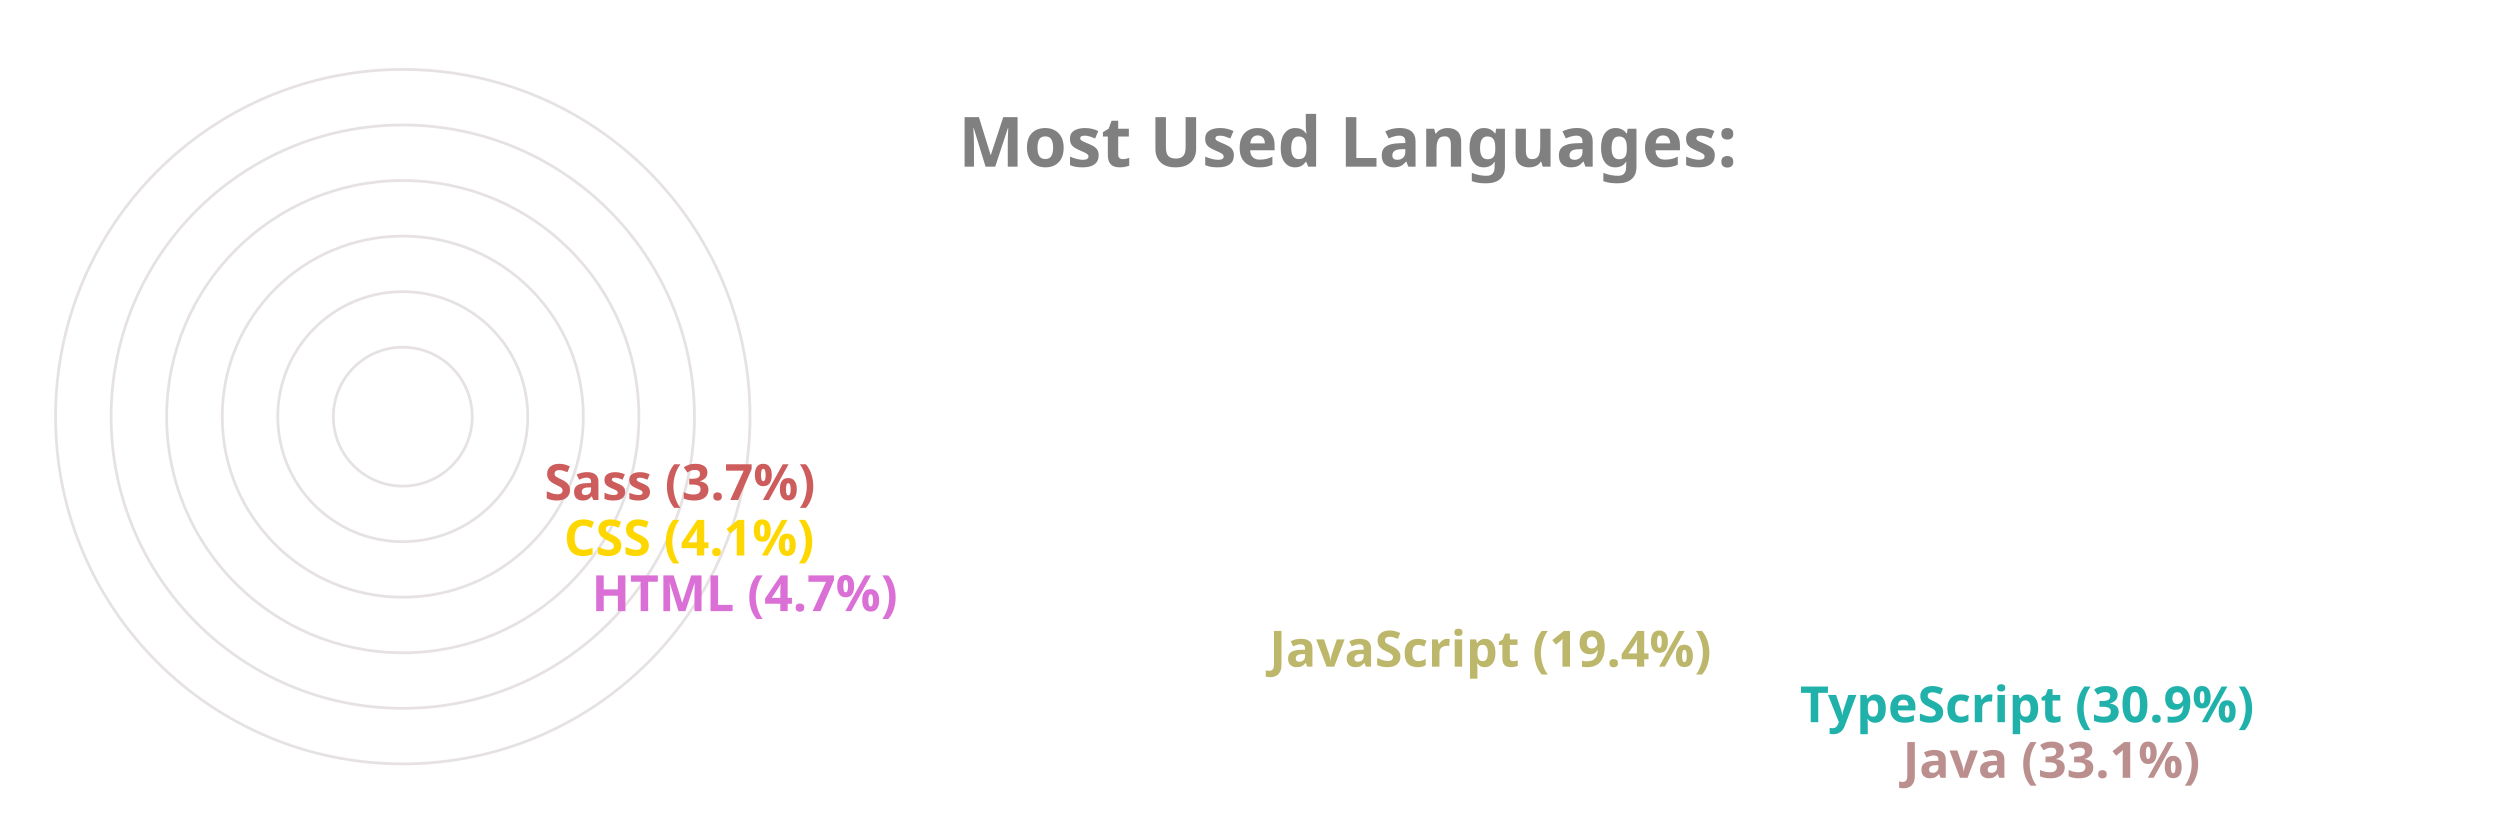
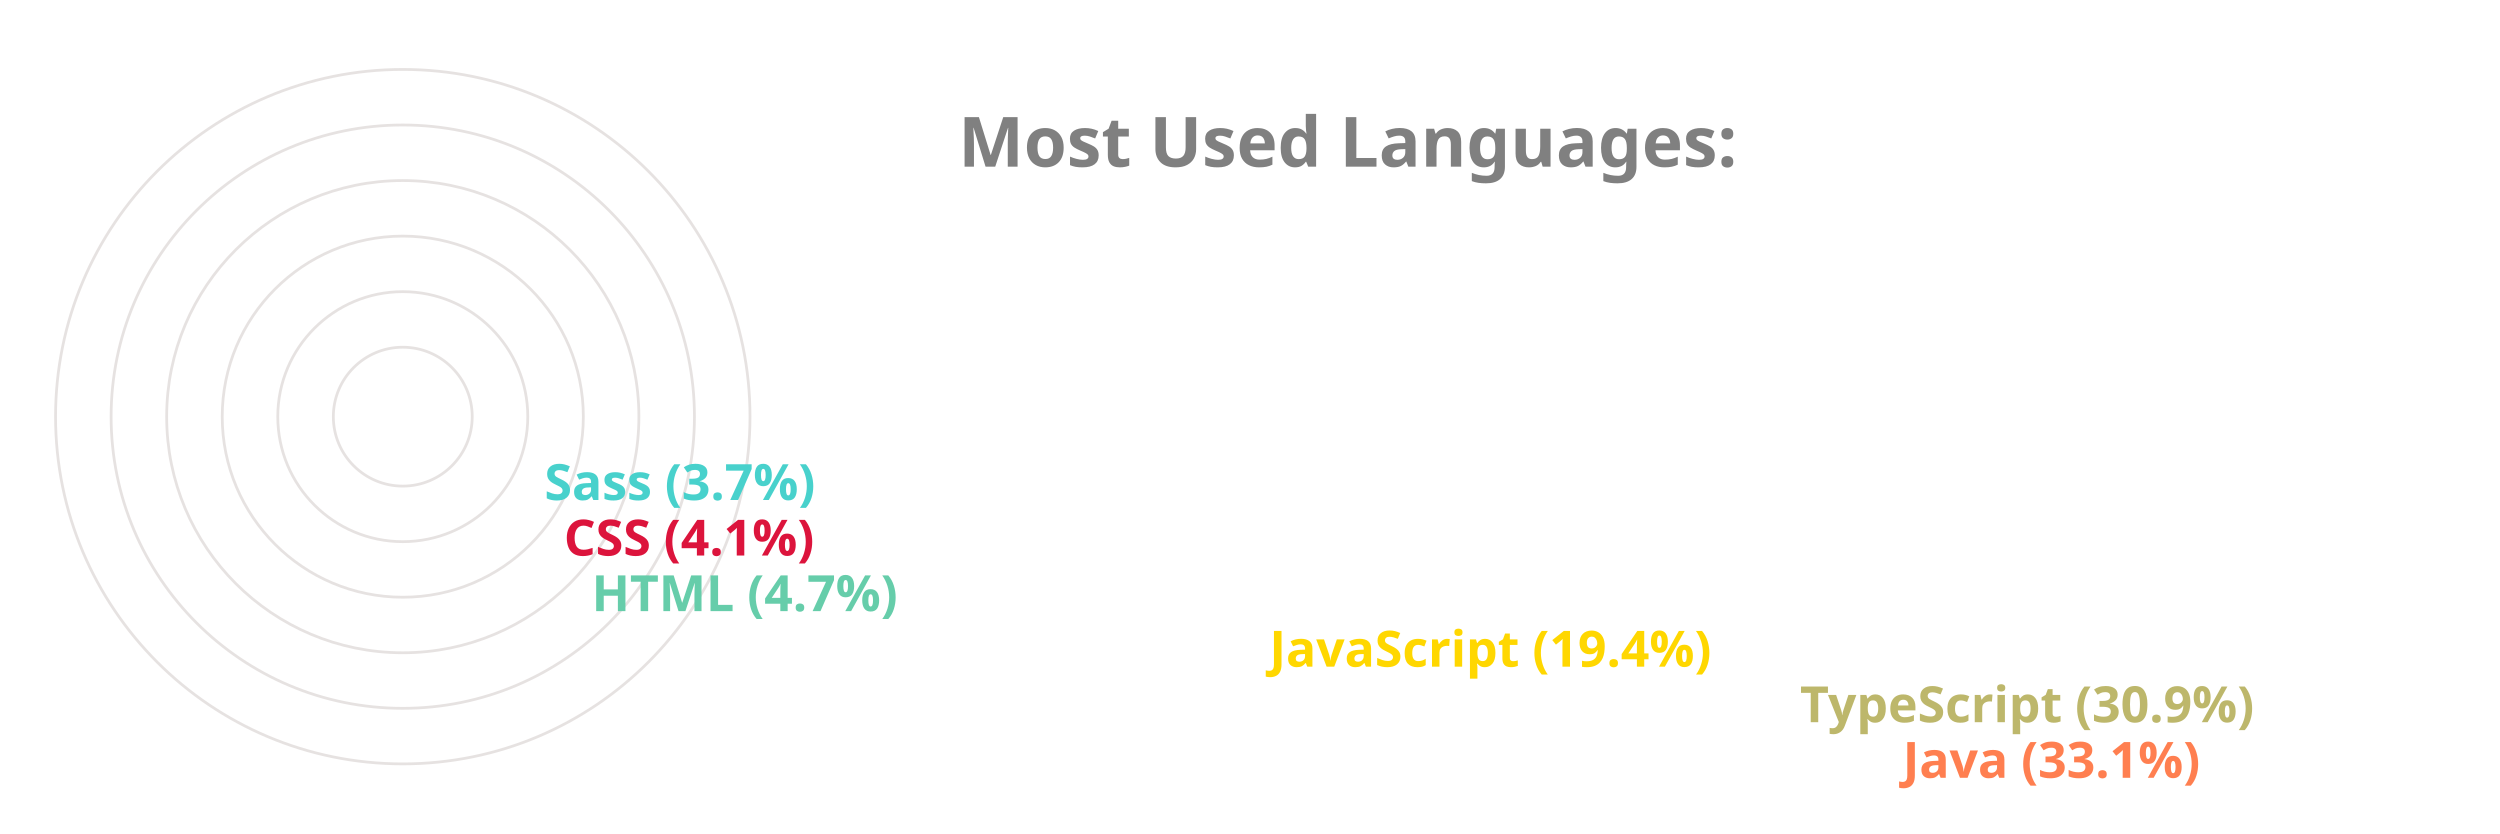
<svg xmlns="http://www.w3.org/2000/svg" viewBox="0 0 650 300" height="200px" width="600px">
  <style>
		.label {
			font: bold 25px sans-serif;
			color: #404040;
			-webkit-text-stroke: 1px white;
	  	}
		.name {
			font: bold 18px sans-serif;
			color: #404040;
	  	}

		.line {
			stroke-dasharray: 1000;
			stroke-dashoffset: 1000;
			animation: dash 3.5s ease-in-out forwards;	
			animation-iteration-count: infinite;
			animation-direction: alternate-reverse;
		}

		.path {
			stroke-dasharray: 1000;
			stroke-dashoffset: 1000;
			animation: dash 3.5s ease-in-out forwards;	
			animation-iteration-count: infinite;
			animation-direction: alternate-reverse;
		}
		  
		@keyframes dash {
			to {
				stroke-dashoffset: 0;
			}
		}

	</style>
  <g stroke="#E6E2E1" fill="none" stroke-width="1">
    <circle cx="20" cy="150" r="125" />
    <circle cx="20" cy="150" r="105" />
    <circle cx="20" cy="150" r="85" />
    <circle cx="20" cy="150" r="65" />
    <circle cx="20" cy="150" r="45" />
    <circle cx="20" cy="150" r="25" />
  </g>
  <g fill="none" stroke-width="20" class="line">
-     <line x2="550" y2="275" x1="20" y1="275" stroke="RosyBrown" />
-     <line x2="513" y2="255" x1="20" y1="255" stroke="LightSeaGreen" />
-     <line x2="322" y2="235" x1="20" y1="235" stroke="DarkKhaki" />
-     <line x2="78" y2="215" x1="20" y1="215" stroke="Orchid" />
-     <line x2="68" y2="195" x1="20" y1="195" stroke="Gold" />
-     <line x2="61" y2="175" x1="20" y1="175" stroke="IndianRed" />
+     <line x2="550" y2="275" x1="20" y1="275" stroke="Coral" />
+     <line x2="513" y2="255" x1="20" y1="255" stroke="DarkKhaki" />
+     <line x2="322" y2="235" x1="20" y1="235" stroke="Gold" />
+     <line x2="78" y2="215" x1="20" y1="215" stroke="MediumAquaMarine" />
+     <line x2="68" y2="195" x1="20" y1="195" stroke="Crimson" />
+     <line x2="61" y2="175" x1="20" y1="175" stroke="MediumTurquoise" />
  </g>
  <g fill="none" stroke-width="20" stroke-linecap="round" class="path">
-     <path d="M 20 275 A 125 125 45 0 1 -84 81" stroke="RosyBrown" />
-     <path d="M 20 255 A 105 105 45 0 1 -70 95" stroke="LightSeaGreen" />
-     <path d="M 20 235 A 85 85 45 0 1 -60 122" stroke="DarkKhaki" />
-     <path d="M 20 215 A 65 65 45 0 1 -44 144" stroke="Orchid" />
-     <path d="M 20 195 A 45 45 45 0 1 -24 146" stroke="Gold" />
-     <path d="M 20 175 A 25 25 45 0 1 -4 148" stroke="IndianRed" />
+     <path d="M 20 275 A 125 125 45 0 1 -84 81" stroke="Coral" />
+     <path d="M 20 255 A 105 105 45 0 1 -70 95" stroke="DarkKhaki" />
+     <path d="M 20 235 A 85 85 45 0 1 -60 122" stroke="Gold" />
+     <path d="M 20 215 A 65 65 45 0 1 -44 144" stroke="MediumAquaMarine" />
+     <path d="M 20 195 A 45 45 45 0 1 -24 146" stroke="Crimson" />
+     <path d="M 20 175 A 25 25 45 0 1 -4 148" stroke="MediumTurquoise" />
  </g>
  <g class="name">
-     <text x="560" y="280" fill="RosyBrown">Java (33.1%)</text>
-     <text x="523" y="260" fill="LightSeaGreen">TypeScript (30.9%)</text>
-     <text x="332" y="240" fill="DarkKhaki">JavaScript (19.4%)</text>
-     <text x="88" y="220" fill="Orchid">HTML (4.7%)</text>
-     <text x="78" y="200" fill="Gold">CSS (4.1%)</text>
-     <text x="71" y="180" fill="IndianRed">Sass (3.7%)</text>
+     <text x="560" y="280" fill="Coral">Java (33.1%)</text>
+     <text x="523" y="260" fill="DarkKhaki">TypeScript (30.9%)</text>
+     <text x="332" y="240" fill="Gold">JavaScript (19.4%)</text>
+     <text x="88" y="220" fill="MediumAquaMarine">HTML (4.7%)</text>
+     <text x="78" y="200" fill="Crimson">CSS (4.1%)</text>
+     <text x="71" y="180" fill="MediumTurquoise">Sass (3.7%)</text>
  </g>
  <g class="label">
    <text x="220" y="60" fill="grey">Most Used Languages:</text>
  </g>
</svg>
